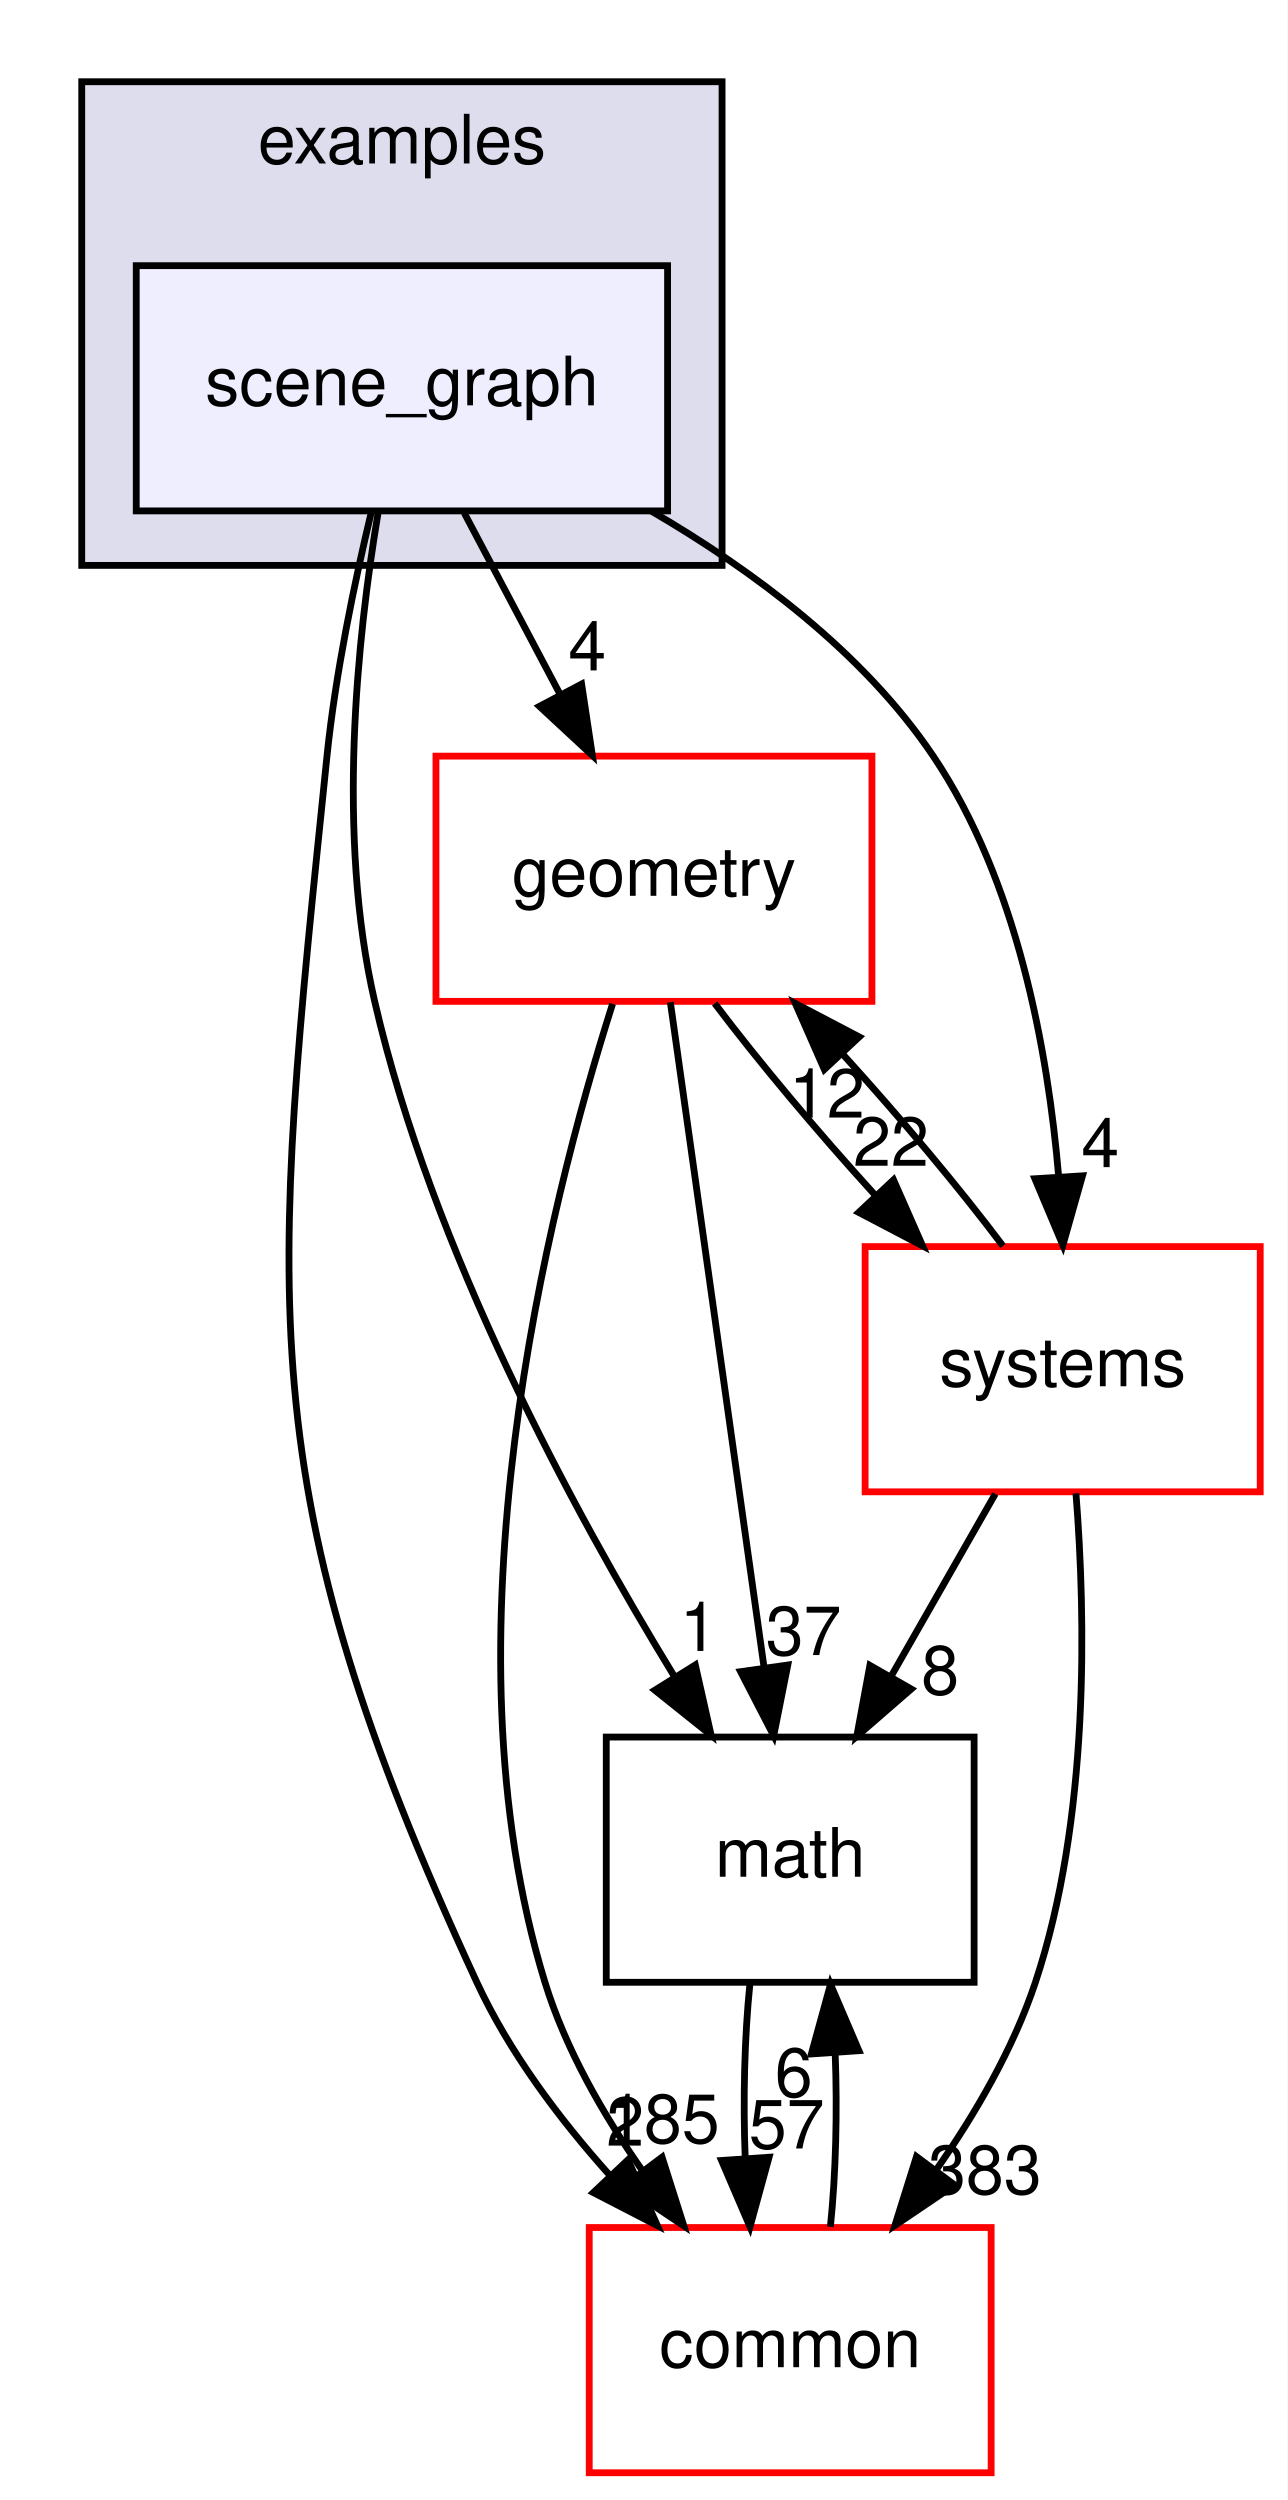
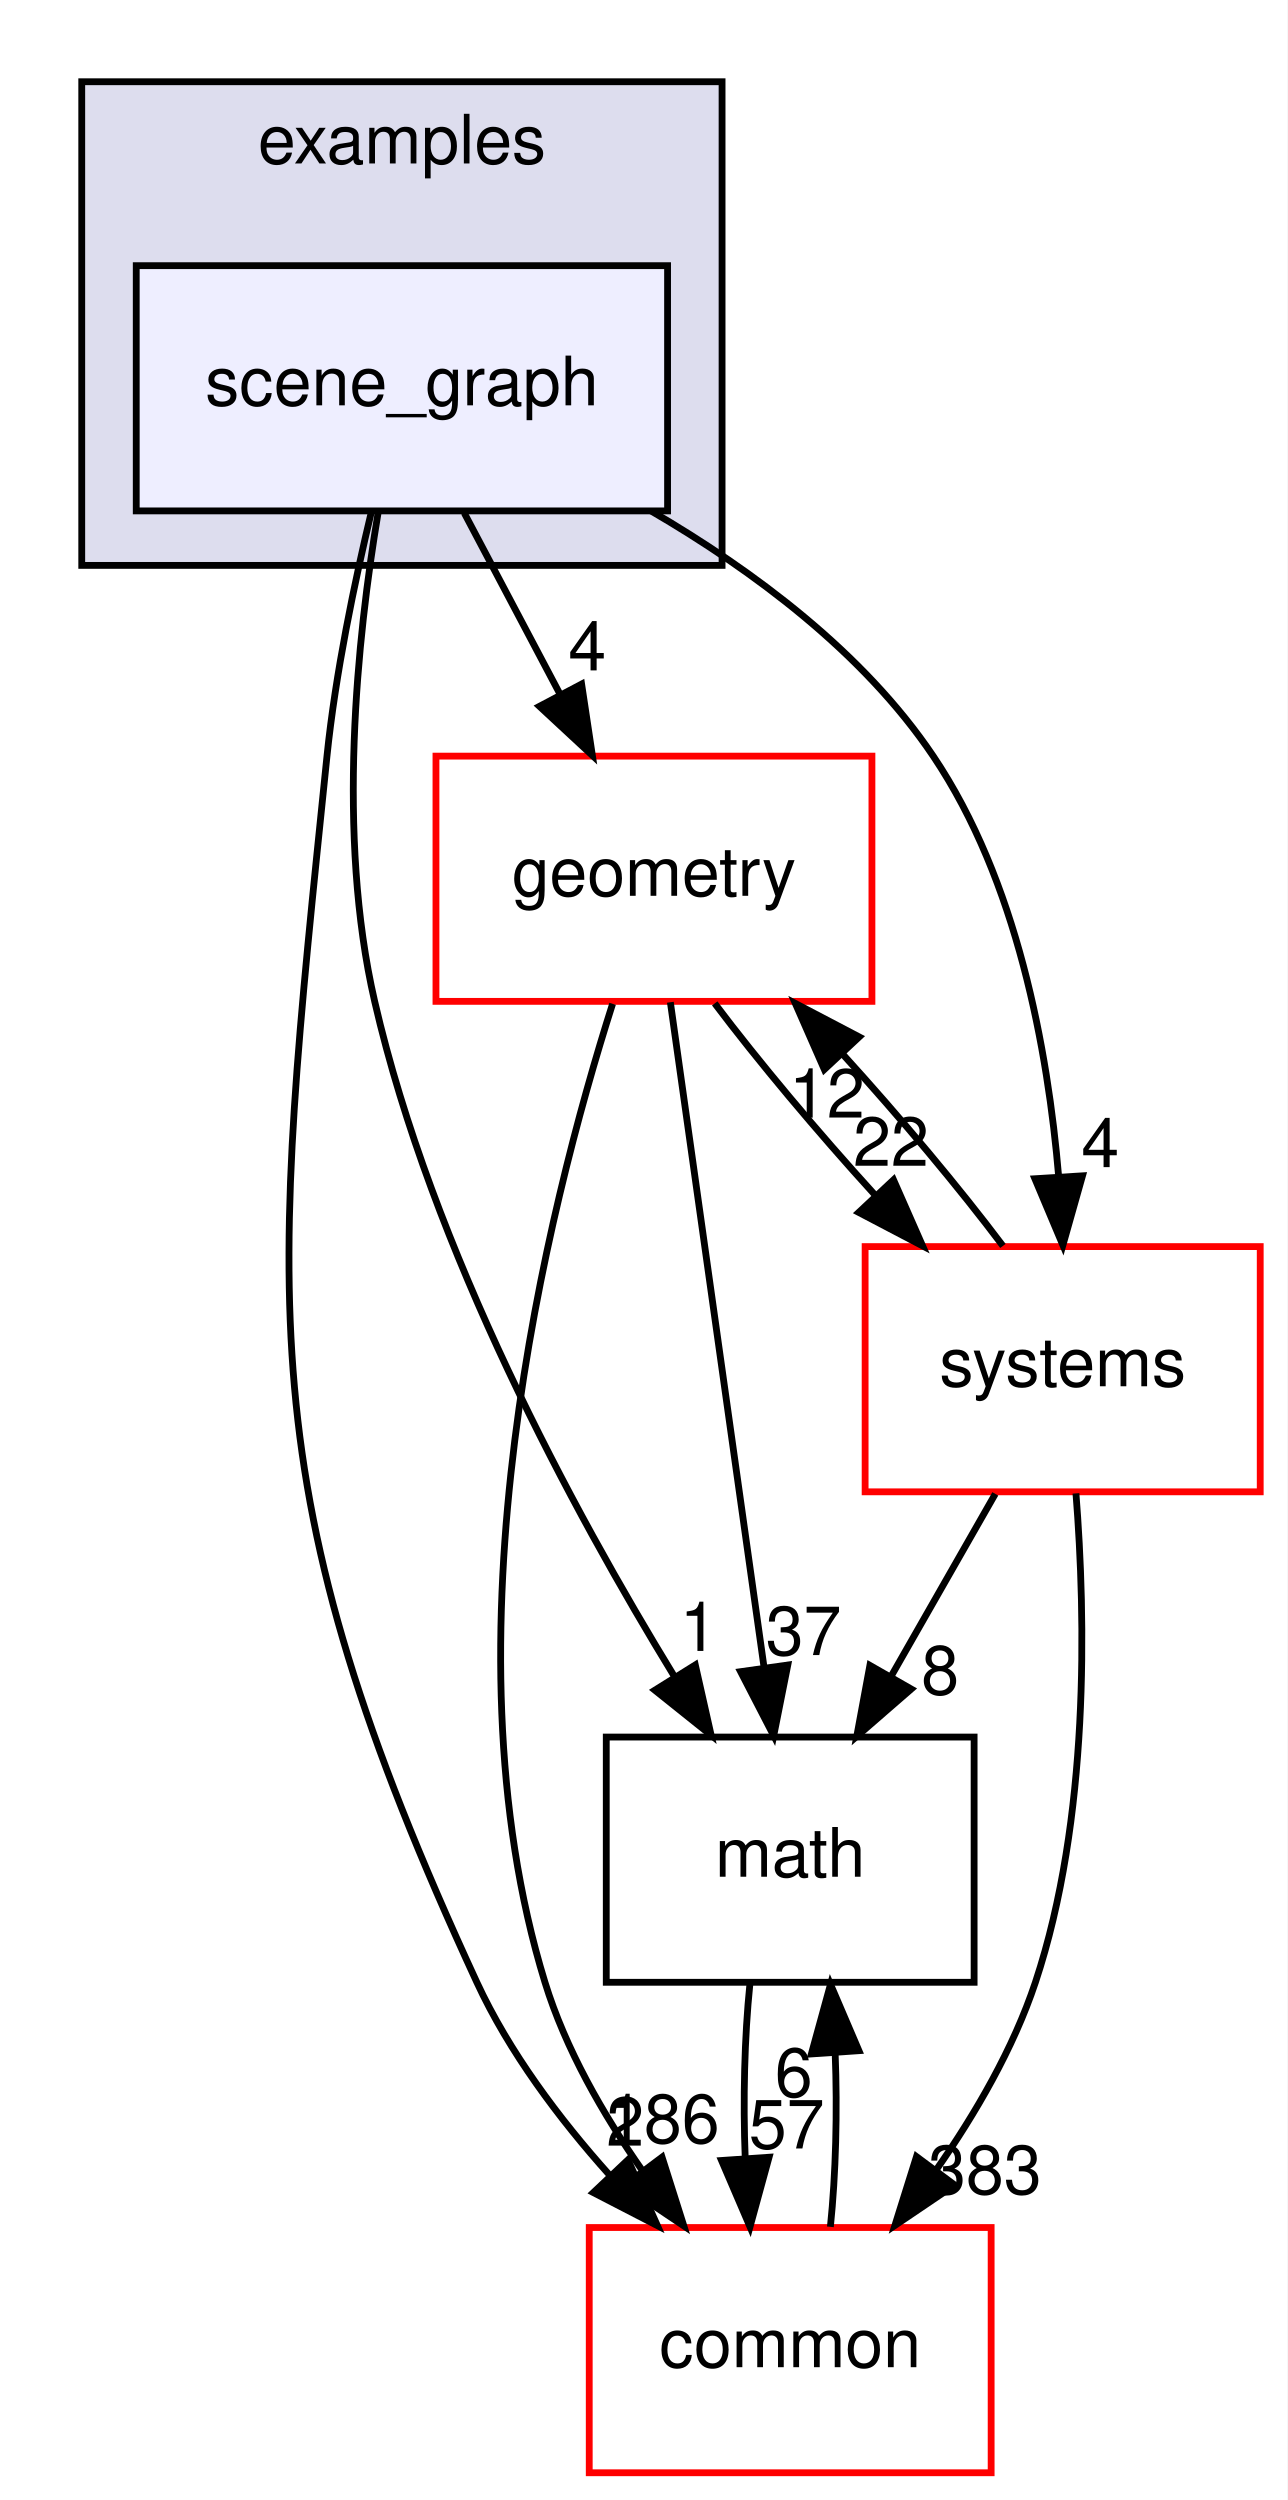
<svg xmlns="http://www.w3.org/2000/svg" xmlns:xlink="http://www.w3.org/1999/xlink" width="189pt" height="367pt" viewBox="0.00 0.00 189.00 367.00">
  <g id="graph0" class="graph" transform="scale(1 1) rotate(0) translate(4 363)">
    <polygon fill="white" stroke="transparent" points="-4,4 -4,-363 185,-363 185,4 -4,4" />
    <g id="clust1" class="cluster">
      <g id="a_clust1">
        <a xlink:href="dir_bf85a0c13984f214f436b2edc519c6dd.html" target="_top" xlink:title="examples">
          <polygon fill="#ddddee" stroke="black" points="8,-280 8,-351 102,-351 102,-280 8,-280" />
          <text text-anchor="middle" x="55" y="-339" font-family="Helvetica,sans-Serif" font-size="10.00">examples</text>
        </a>
      </g>
    </g>
    <g id="node1" class="node">
      <g id="a_node1">
        <a xlink:href="dir_ca589d2d484319658f7f0c806a66fcf6.html" target="_top" xlink:title="scene_graph">
          <polygon fill="#eeeeff" stroke="black" points="94,-324 16,-324 16,-288 94,-288 94,-324" />
          <text text-anchor="middle" x="55" y="-303.5" font-family="Helvetica,sans-Serif" font-size="10.00">scene_graph</text>
        </a>
      </g>
    </g>
    <g id="node2" class="node">
      <g id="a_node2">
        <a xlink:href="dir_fc0178d6978c9fa2cad6ef3e048a60a7.html" target="_top" xlink:title="math">
          <polygon fill="none" stroke="black" points="139,-108 85,-108 85,-72 139,-72 139,-108" />
          <text text-anchor="middle" x="112" y="-87.5" font-family="Helvetica,sans-Serif" font-size="10.00">math</text>
        </a>
      </g>
    </g>
    <g id="edge2" class="edge">
      <path fill="none" stroke="black" d="M51.5,-287.69C48.46,-269.57 45.36,-240.41 51,-216 59.43,-179.49 80.06,-141.31 94.99,-116.91" />
      <polygon fill="black" stroke="black" points="98.07,-118.59 100.4,-108.26 92.13,-114.88 98.07,-118.59" />
      <g id="a_edge2-headlabel">
        <a xlink:href="dir_000046_000015.html" target="_top" xlink:title="1">
          <text text-anchor="middle" x="98.57" y="-120.64" font-family="Helvetica,sans-Serif" font-size="10.00">1</text>
        </a>
      </g>
    </g>
    <g id="node3" class="node">
      <g id="a_node3">
        <a xlink:href="dir_a36da230f0956f48b11c85f7d599788f.html" target="_top" xlink:title="common">
          <polygon fill="white" stroke="red" points="141.5,-36 82.5,-36 82.5,0 141.5,0 141.5,-36" />
          <text text-anchor="middle" x="112" y="-15.5" font-family="Helvetica,sans-Serif" font-size="10.00">common</text>
        </a>
      </g>
    </g>
    <g id="edge3" class="edge">
      <path fill="none" stroke="black" d="M50.54,-287.95C48.06,-277.63 45.25,-264.15 44,-252 35.77,-171.83 32.17,-145.15 66,-72 70.73,-61.78 78.04,-52.02 85.45,-43.74" />
      <polygon fill="black" stroke="black" points="88.19,-45.94 92.51,-36.27 83.1,-41.13 88.19,-45.94" />
      <g id="a_edge3-headlabel">
        <a xlink:href="dir_000046_000012.html" target="_top" xlink:title="2">
          <text text-anchor="middle" x="87.78" y="-48.01" font-family="Helvetica,sans-Serif" font-size="10.00">2</text>
        </a>
      </g>
    </g>
    <g id="node4" class="node">
      <g id="a_node4">
        <a xlink:href="dir_d739e095b49d8b72164589d00310017d.html" target="_top" xlink:title="geometry">
          <polygon fill="white" stroke="red" points="124,-252 60,-252 60,-216 124,-216 124,-252" />
          <text text-anchor="middle" x="92" y="-231.5" font-family="Helvetica,sans-Serif" font-size="10.00">geometry</text>
        </a>
      </g>
    </g>
    <g id="edge4" class="edge">
      <path fill="none" stroke="black" d="M64.15,-287.7C68.4,-279.64 73.56,-269.89 78.27,-260.98" />
      <polygon fill="black" stroke="black" points="81.38,-262.58 82.96,-252.1 75.19,-259.31 81.38,-262.58" />
      <g id="a_edge4-headlabel">
        <a xlink:href="dir_000046_000048.html" target="_top" xlink:title="4">
          <text text-anchor="middle" x="82.21" y="-264.59" font-family="Helvetica,sans-Serif" font-size="10.00">4</text>
        </a>
      </g>
    </g>
    <g id="node5" class="node">
      <g id="a_node5">
        <a xlink:href="dir_b7a0e33b407baa23d8a077e33033c988.html" target="_top" xlink:title="systems">
          <polygon fill="white" stroke="red" points="181,-180 123,-180 123,-144 181,-144 181,-180" />
          <text text-anchor="middle" x="152" y="-159.5" font-family="Helvetica,sans-Serif" font-size="10.00">systems</text>
        </a>
      </g>
    </g>
    <g id="edge5" class="edge">
      <path fill="none" stroke="black" d="M91.56,-288C106.56,-279.26 122.77,-267.21 133,-252 145.29,-233.72 149.83,-208.96 151.42,-190.19" />
      <polygon fill="black" stroke="black" points="154.91,-190.39 152.03,-180.2 147.92,-189.96 154.91,-190.39" />
      <g id="a_edge5-headlabel">
        <a xlink:href="dir_000046_000096.html" target="_top" xlink:title="4">
          <text text-anchor="middle" x="157.52" y="-191.66" font-family="Helvetica,sans-Serif" font-size="10.00">4</text>
        </a>
      </g>
    </g>
    <g id="edge1" class="edge">
      <path fill="none" stroke="black" d="M106.08,-71.7C105.29,-63.98 105.06,-54.71 105.4,-46.11" />
      <polygon fill="black" stroke="black" points="108.9,-46.32 106.1,-36.1 101.92,-45.84 108.9,-46.32" />
      <g id="a_edge1-headlabel">
        <a xlink:href="dir_000015_000012.html" target="_top" xlink:title="57">
          <text text-anchor="middle" x="111.48" y="-47.61" font-family="Helvetica,sans-Serif" font-size="10.00">57</text>
        </a>
      </g>
    </g>
    <g id="edge6" class="edge">
      <path fill="none" stroke="black" d="M117.9,-36.1C118.7,-43.79 118.94,-53.05 118.6,-61.67" />
      <polygon fill="black" stroke="black" points="115.11,-61.48 117.92,-71.7 122.09,-61.96 115.11,-61.48" />
      <g id="a_edge6-headlabel">
        <a xlink:href="dir_000012_000015.html" target="_top" xlink:title="6">
          <text text-anchor="middle" x="112.52" y="-55.2" font-family="Helvetica,sans-Serif" font-size="10.00">6</text>
        </a>
      </g>
    </g>
    <g id="edge7" class="edge">
      <path fill="none" stroke="black" d="M94.41,-215.87C97.82,-191.67 104.08,-147.21 108.14,-118.39" />
      <polygon fill="black" stroke="black" points="111.65,-118.58 109.58,-108.19 104.72,-117.6 111.65,-118.58" />
      <g id="a_edge7-headlabel">
        <a xlink:href="dir_000048_000015.html" target="_top" xlink:title="37">
          <text text-anchor="middle" x="113.96" y="-120.04" font-family="Helvetica,sans-Serif" font-size="10.00">37</text>
        </a>
      </g>
    </g>
    <g id="edge8" class="edge">
      <path fill="none" stroke="black" d="M85.93,-215.64C76.38,-185.64 60.48,-122.47 76,-72 79.01,-62.22 84.51,-52.62 90.32,-44.33" />
      <polygon fill="black" stroke="black" points="93.19,-46.33 96.39,-36.23 87.59,-42.13 93.19,-46.33" />
      <g id="a_edge8-headlabel">
-         <a xlink:href="dir_000048_000012.html" target="_top" xlink:title="185">
-           <text text-anchor="middle" x="93.31" y="-48.41" font-family="Helvetica,sans-Serif" font-size="10.00">185</text>
+         <a xlink:href="dir_000048_000012.html" target="_top" xlink:title="186">
+           <text text-anchor="middle" x="93.31" y="-48.41" font-family="Helvetica,sans-Serif" font-size="10.00">186</text>
        </a>
      </g>
    </g>
    <g id="edge9" class="edge">
      <path fill="none" stroke="black" d="M100.92,-215.7C107.31,-207.22 116,-196.86 124.45,-187.58" />
      <polygon fill="black" stroke="black" points="127.17,-189.8 131.44,-180.1 122.06,-185.02 127.17,-189.8" />
      <g id="a_edge9-headlabel">
        <a xlink:href="dir_000048_000096.html" target="_top" xlink:title="22">
          <text text-anchor="middle" x="126.79" y="-191.86" font-family="Helvetica,sans-Serif" font-size="10.00">22</text>
        </a>
      </g>
    </g>
    <g id="edge10" class="edge">
      <path fill="none" stroke="black" d="M142.11,-143.7C137.51,-135.64 131.94,-125.89 126.85,-116.98" />
      <polygon fill="black" stroke="black" points="129.77,-115.05 121.77,-108.1 123.7,-118.52 129.77,-115.05" />
      <g id="a_edge10-headlabel">
        <a xlink:href="dir_000096_000015.html" target="_top" xlink:title="8">
          <text text-anchor="middle" x="134.02" y="-114.26" font-family="Helvetica,sans-Serif" font-size="10.00">8</text>
        </a>
      </g>
    </g>
    <g id="edge11" class="edge">
      <path fill="none" stroke="black" d="M153.95,-143.77C155.4,-125.46 155.95,-95.93 148,-72 144.77,-62.29 139.21,-52.71 133.41,-44.42" />
      <polygon fill="black" stroke="black" points="136.15,-42.24 127.37,-36.3 130.54,-46.41 136.15,-42.24" />
      <g id="a_edge11-headlabel">
        <a xlink:href="dir_000096_000012.html" target="_top" xlink:title="383">
          <text text-anchor="middle" x="140.58" y="-40.92" font-family="Helvetica,sans-Serif" font-size="10.00">383</text>
        </a>
      </g>
    </g>
    <g id="edge12" class="edge">
      <path fill="none" stroke="black" d="M143.23,-180.1C136.88,-188.55 128.21,-198.9 119.75,-208.2" />
      <polygon fill="black" stroke="black" points="117.01,-206 112.75,-215.7 122.13,-210.78 117.01,-206" />
      <g id="a_edge12-headlabel">
        <a xlink:href="dir_000096_000048.html" target="_top" xlink:title="12">
          <text text-anchor="middle" x="117.39" y="-198.93" font-family="Helvetica,sans-Serif" font-size="10.00">12</text>
        </a>
      </g>
    </g>
  </g>
</svg>
